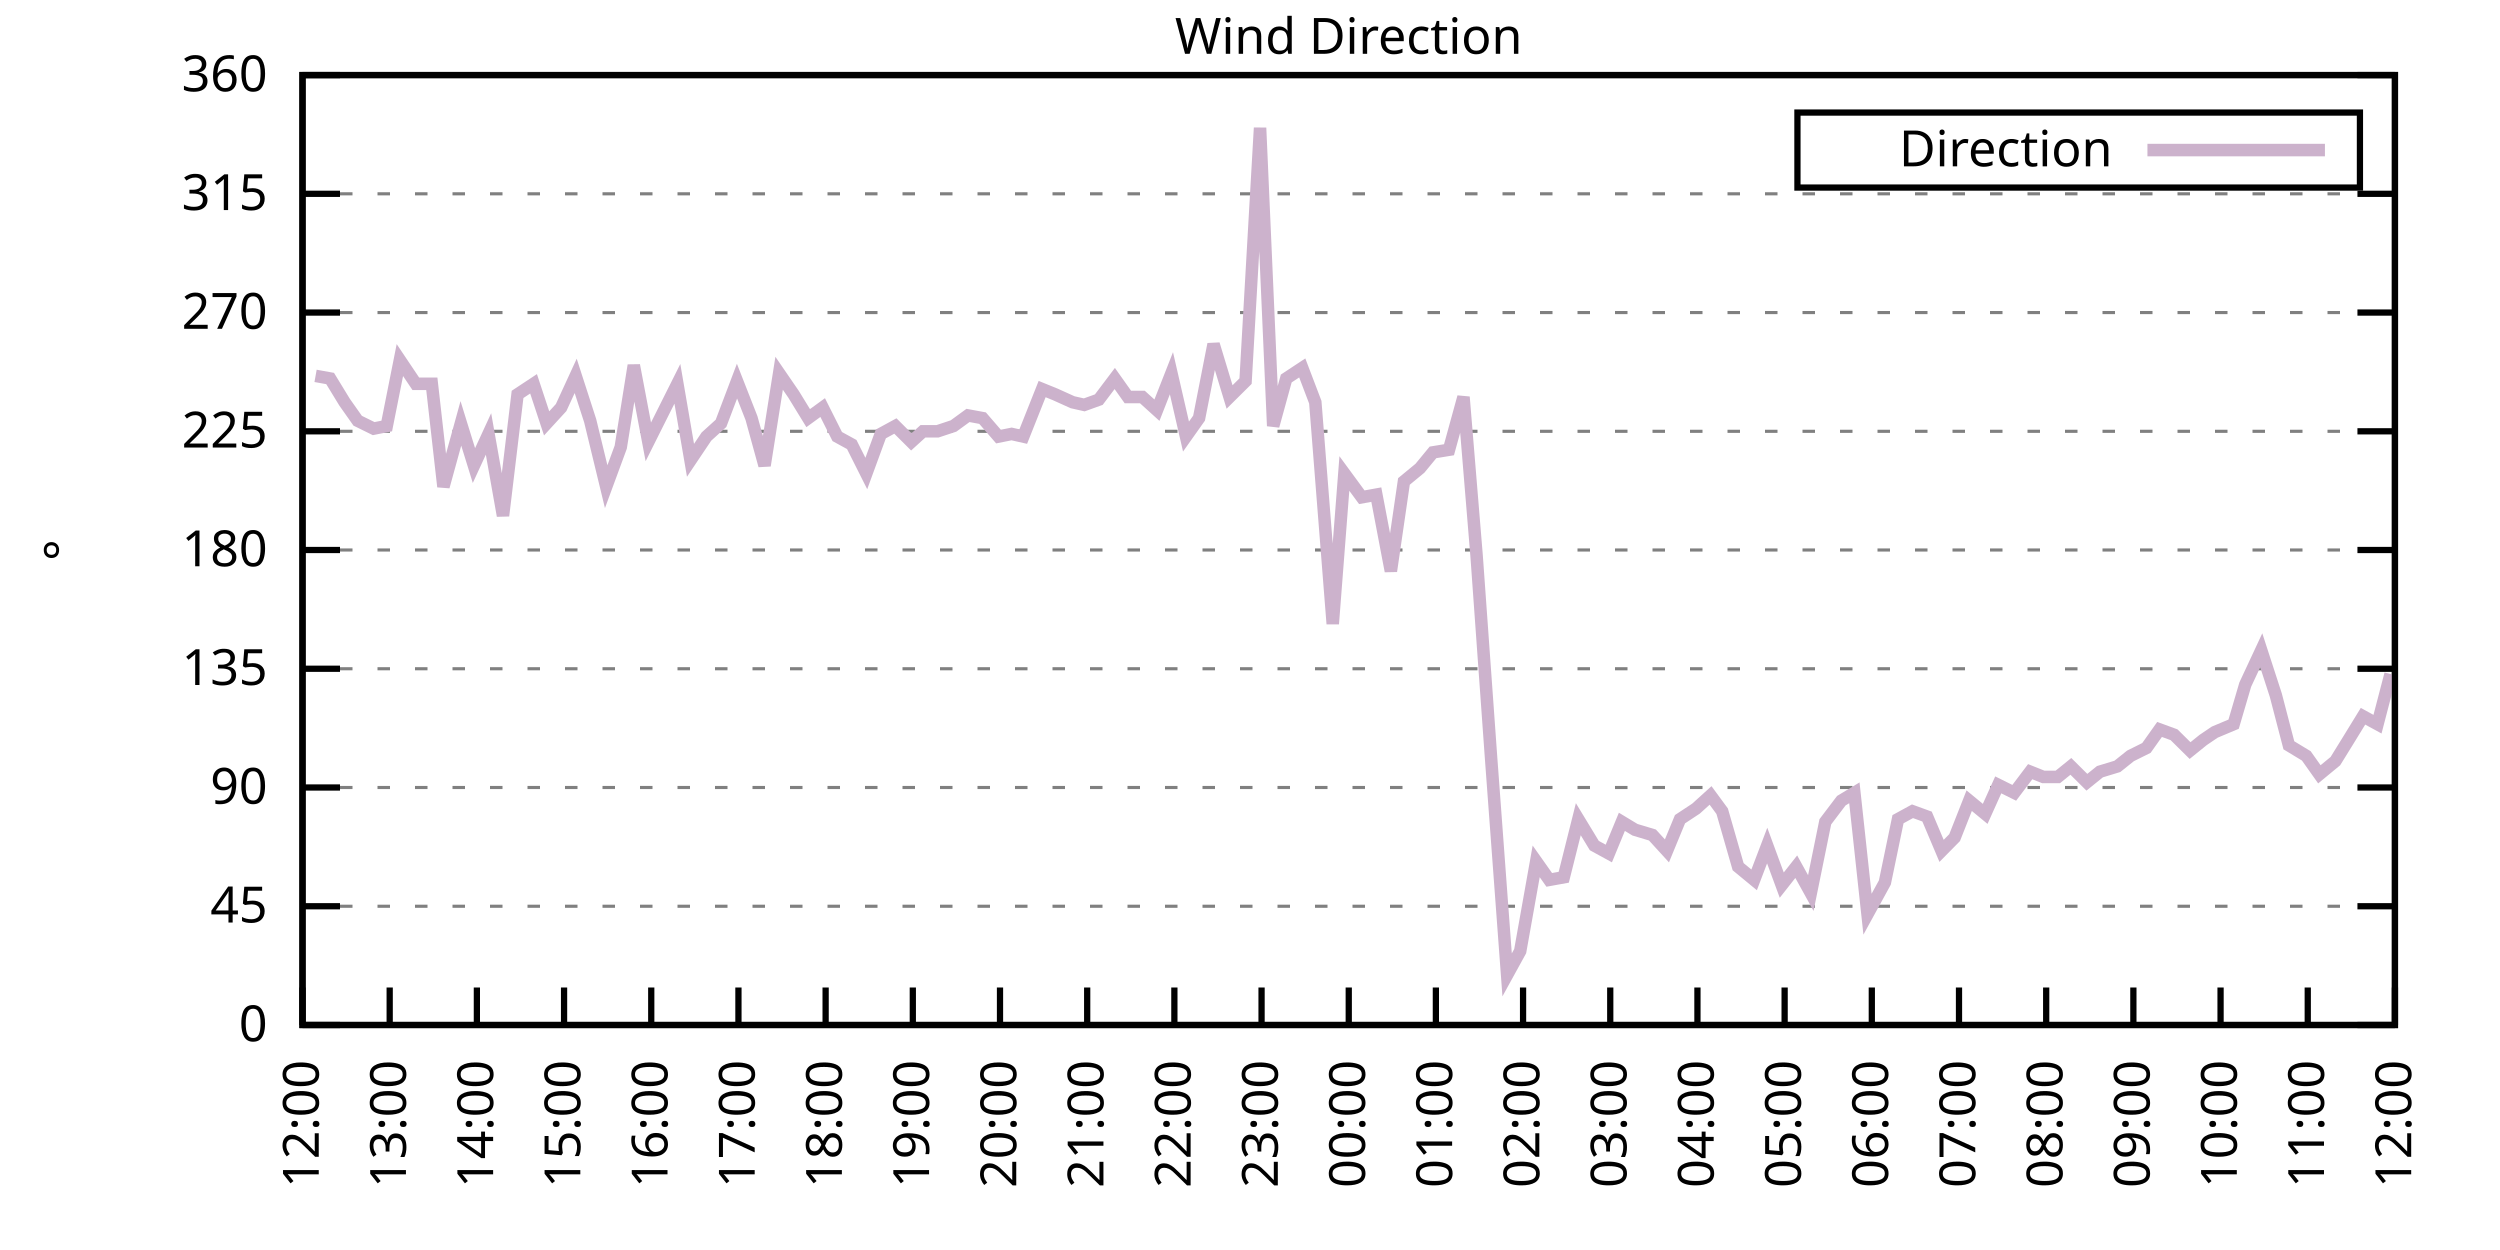
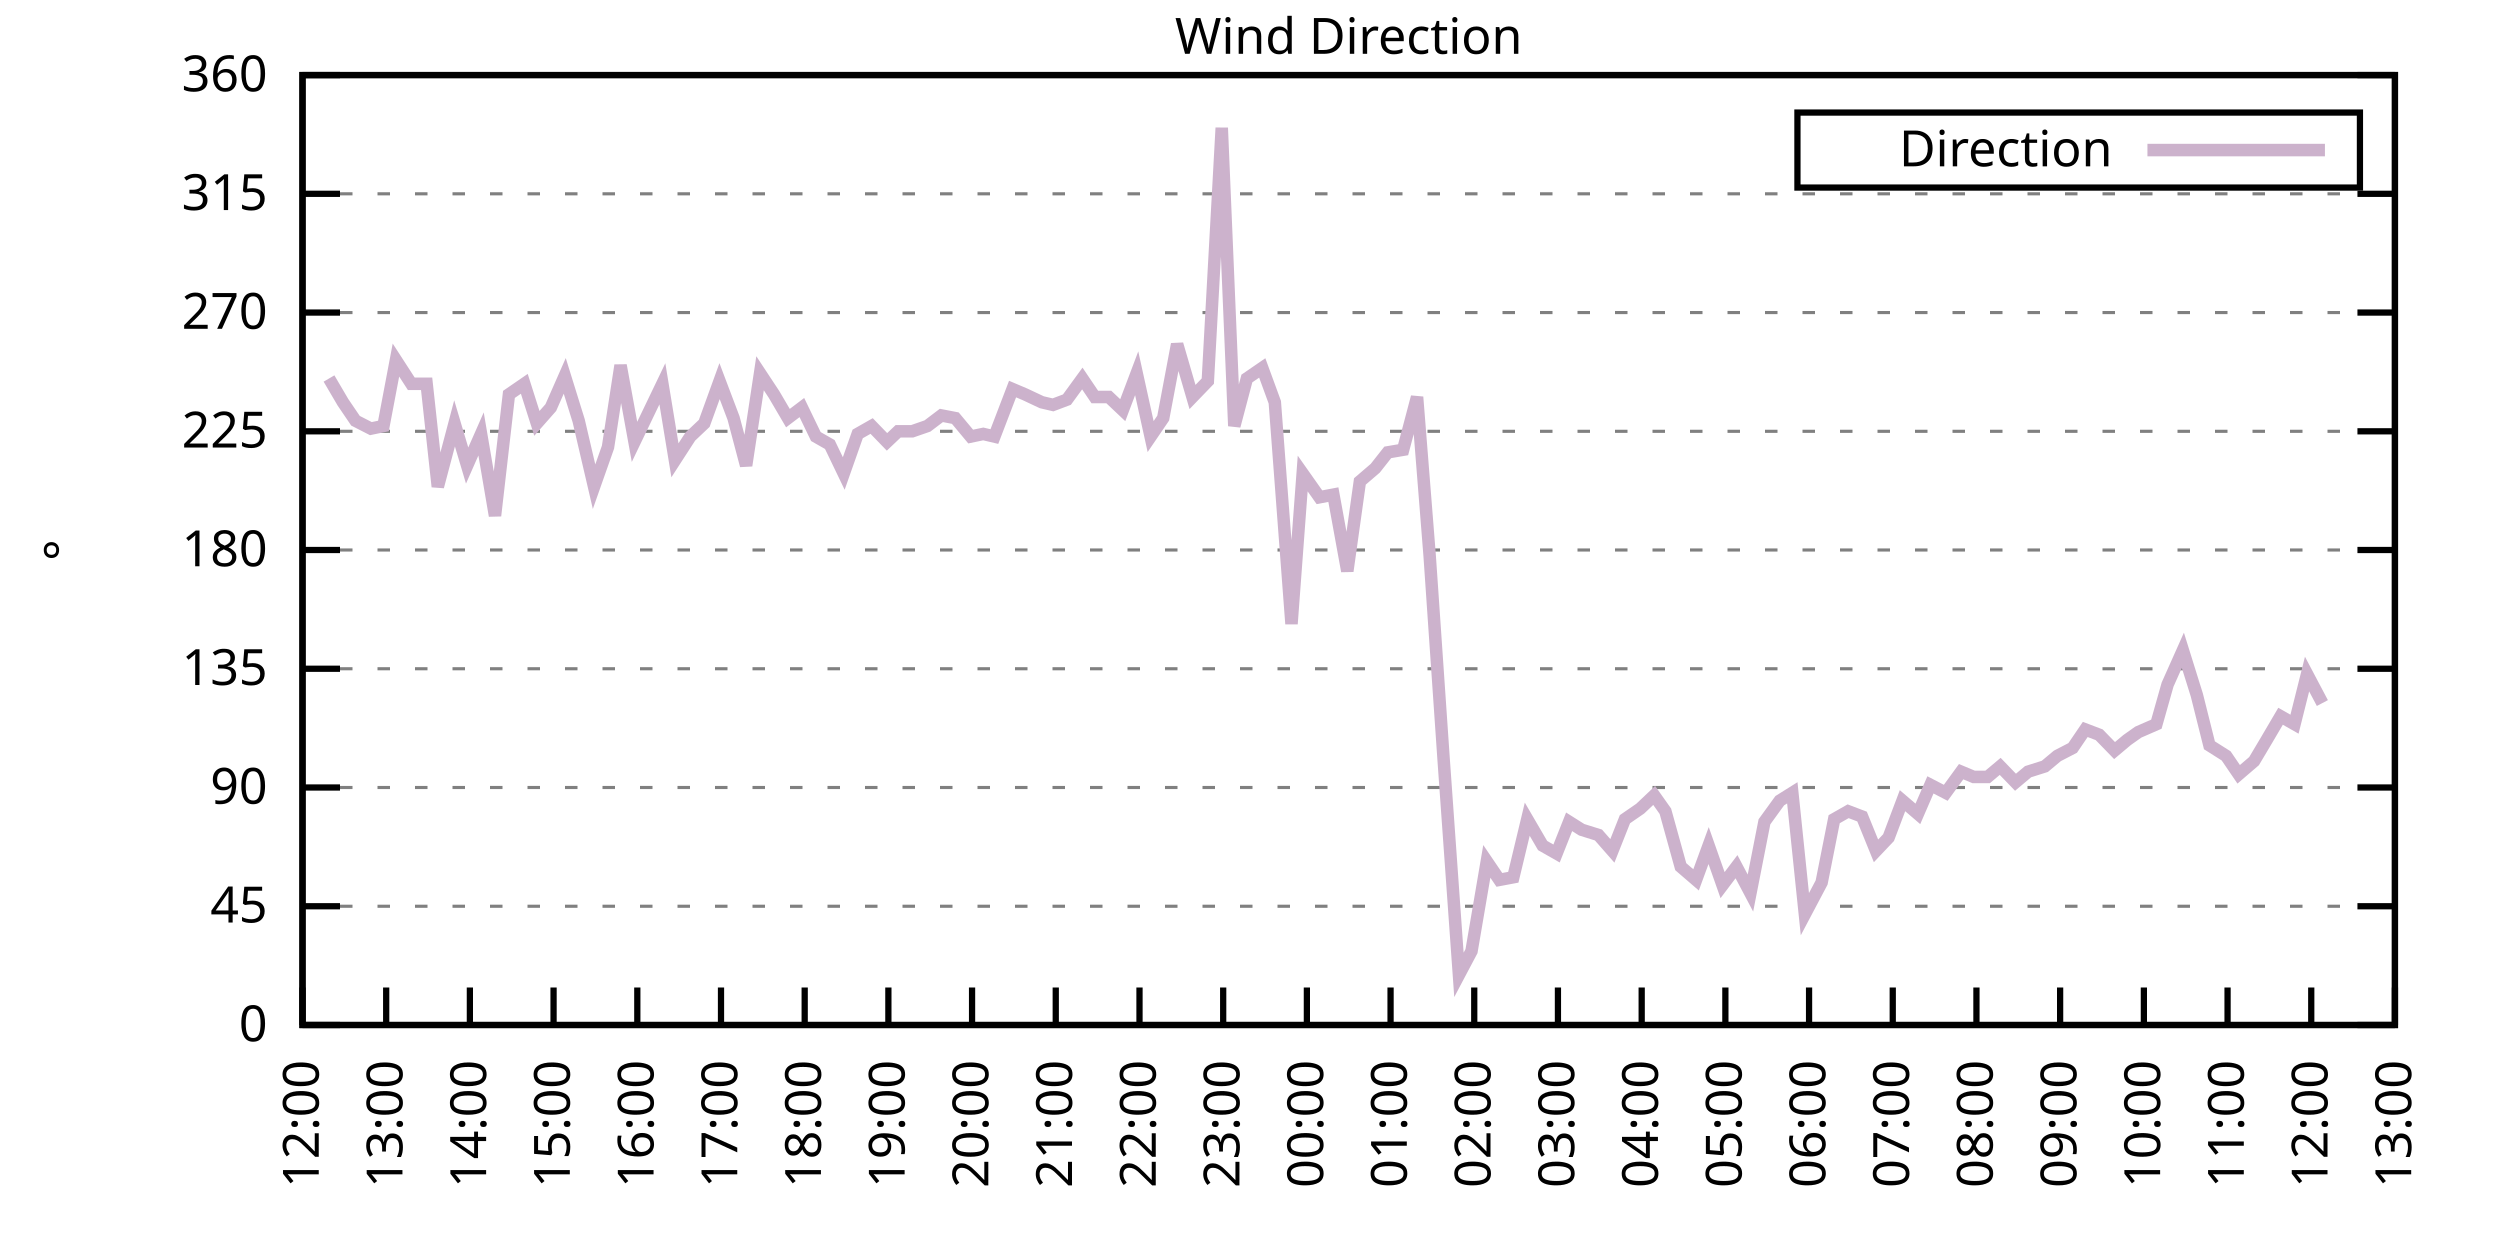
<svg xmlns="http://www.w3.org/2000/svg" xmlns:xlink="http://www.w3.org/1999/xlink" width="400" height="200" viewBox="0 0 400 200">
  <g id="gnuplot_canvas">
    <rect x="0" y="0" width="400" height="200" fill="none" />
    <defs>
      <circle id="gpDot" r="0.5" stroke-width="0.5" stroke="currentColor" />
      <path id="gpPt0" stroke-width="0.333" stroke="currentColor" d="M-1,0 h2 M0,-1 v2" />
      <path id="gpPt1" stroke-width="0.333" stroke="currentColor" d="M-1,-1 L1,1 M1,-1 L-1,1" />
      <path id="gpPt2" stroke-width="0.333" stroke="currentColor" d="M-1,0 L1,0 M0,-1 L0,1 M-1,-1 L1,1 M-1,1 L1,-1" />
      <rect id="gpPt3" stroke-width="0.333" stroke="currentColor" x="-1" y="-1" width="2" height="2" />
      <rect id="gpPt4" stroke-width="0.333" stroke="currentColor" fill="currentColor" x="-1" y="-1" width="2" height="2" />
      <circle id="gpPt5" stroke-width="0.333" stroke="currentColor" cx="0" cy="0" r="1" />
      <use xlink:href="#gpPt5" id="gpPt6" fill="currentColor" stroke="none" />
      <path id="gpPt7" stroke-width="0.333" stroke="currentColor" d="M0,-1.33 L-1.33,0.67 L1.33,0.67 z" />
      <use xlink:href="#gpPt7" id="gpPt8" fill="currentColor" stroke="none" />
      <use xlink:href="#gpPt7" id="gpPt9" stroke="currentColor" transform="rotate(180)" />
      <use xlink:href="#gpPt9" id="gpPt10" fill="currentColor" stroke="none" />
      <use xlink:href="#gpPt3" id="gpPt11" stroke="currentColor" transform="rotate(45)" />
      <use xlink:href="#gpPt11" id="gpPt12" fill="currentColor" stroke="none" />
      <path id="gpPt13" stroke-width="0.333" stroke="currentColor" d="M0,1.330 L1.265,0.411 L0.782,-1.067 L-0.782,-1.076 L-1.265,0.411 z" />
      <use xlink:href="#gpPt13" id="gpPt14" fill="currentColor" stroke="none" />
      <filter id="textbox" filterUnits="objectBoundingBox" x="0" y="0" height="1" width="1">
        <feFlood flood-color="white" flood-opacity="1" result="bgnd" />
        <feComposite in="SourceGraphic" in2="bgnd" operator="atop" />
      </filter>
      <filter id="greybox" filterUnits="objectBoundingBox" x="0" y="0" height="1" width="1">
        <feFlood flood-color="lightgrey" flood-opacity="1" result="grey" />
        <feComposite in="SourceGraphic" in2="grey" operator="atop" />
      </filter>
    </defs>
    <g fill="none" color="white" stroke="currentColor" stroke-width="1.00" stroke-linecap="butt" stroke-linejoin="miter">
</g>
    <g fill="none" color="black" stroke="currentColor" stroke-width="1.00" stroke-linecap="butt" stroke-linejoin="miter">
      <g stroke="none" shape-rendering="crispEdges">
        <polygon fill="rgb(255, 255, 255)" points="48.40,164.00 383.18,164.00 383.18,12.02 48.40,12.02 " />
      </g>
    </g>
    <g fill="none" color="black" stroke="currentColor" stroke-width="1.00" stroke-linecap="butt" stroke-linejoin="miter">
</g>
    <g fill="none" color="black" stroke="black" stroke-width="0.50" stroke-linecap="butt" stroke-linejoin="miter">
</g>
    <g fill="none" color="gray" stroke="currentColor" stroke-width="0.50" stroke-linecap="butt" stroke-linejoin="miter">
      <path stroke="gray" stroke-dasharray="2,4" class="gridline" d="M48.40,164.00 L383.19,164.00  " />
    </g>
    <g fill="none" color="gray" stroke="gray" stroke-width="1.00" stroke-linecap="butt" stroke-linejoin="miter">
</g>
    <g fill="none" color="black" stroke="currentColor" stroke-width="1.00" stroke-linecap="butt" stroke-linejoin="miter">
      <path stroke="black" d="M48.40,164.00 L54.40,164.00 M383.19,164.00 L377.19,164.00  " />
      <g transform="translate(42.80,166.60)" stroke="none" fill="black" font-family="Sans" font-size="8.00" text-anchor="end">
        <text>
          <tspan font-family="Sans"> 0</tspan>
        </text>
      </g>
    </g>
    <g fill="none" color="black" stroke="currentColor" stroke-width="1.00" stroke-linecap="butt" stroke-linejoin="miter">
</g>
    <g fill="none" color="black" stroke="black" stroke-width="0.50" stroke-linecap="butt" stroke-linejoin="miter">
</g>
    <g fill="none" color="gray" stroke="currentColor" stroke-width="0.50" stroke-linecap="butt" stroke-linejoin="miter">
      <path stroke="gray" stroke-dasharray="2,4" class="gridline" d="M48.40,145.00 L383.19,145.00  " />
    </g>
    <g fill="none" color="gray" stroke="gray" stroke-width="1.00" stroke-linecap="butt" stroke-linejoin="miter">
</g>
    <g fill="none" color="black" stroke="currentColor" stroke-width="1.00" stroke-linecap="butt" stroke-linejoin="miter">
      <path stroke="black" d="M48.40,145.00 L54.40,145.00 M383.19,145.00 L377.19,145.00  " />
      <g transform="translate(42.80,147.60)" stroke="none" fill="black" font-family="Sans" font-size="8.00" text-anchor="end">
        <text>
          <tspan font-family="Sans"> 45</tspan>
        </text>
      </g>
    </g>
    <g fill="none" color="black" stroke="currentColor" stroke-width="1.00" stroke-linecap="butt" stroke-linejoin="miter">
</g>
    <g fill="none" color="black" stroke="black" stroke-width="0.50" stroke-linecap="butt" stroke-linejoin="miter">
</g>
    <g fill="none" color="gray" stroke="currentColor" stroke-width="0.50" stroke-linecap="butt" stroke-linejoin="miter">
      <path stroke="gray" stroke-dasharray="2,4" class="gridline" d="M48.40,126.00 L383.19,126.00  " />
    </g>
    <g fill="none" color="gray" stroke="gray" stroke-width="1.00" stroke-linecap="butt" stroke-linejoin="miter">
</g>
    <g fill="none" color="black" stroke="currentColor" stroke-width="1.00" stroke-linecap="butt" stroke-linejoin="miter">
      <path stroke="black" d="M48.40,126.00 L54.40,126.00 M383.19,126.00 L377.19,126.00  " />
      <g transform="translate(42.80,128.60)" stroke="none" fill="black" font-family="Sans" font-size="8.00" text-anchor="end">
        <text>
          <tspan font-family="Sans"> 90</tspan>
        </text>
      </g>
    </g>
    <g fill="none" color="black" stroke="currentColor" stroke-width="1.00" stroke-linecap="butt" stroke-linejoin="miter">
</g>
    <g fill="none" color="black" stroke="black" stroke-width="0.50" stroke-linecap="butt" stroke-linejoin="miter">
</g>
    <g fill="none" color="gray" stroke="currentColor" stroke-width="0.50" stroke-linecap="butt" stroke-linejoin="miter">
      <path stroke="gray" stroke-dasharray="2,4" class="gridline" d="M48.40,107.00 L383.19,107.00  " />
    </g>
    <g fill="none" color="gray" stroke="gray" stroke-width="1.00" stroke-linecap="butt" stroke-linejoin="miter">
</g>
    <g fill="none" color="black" stroke="currentColor" stroke-width="1.00" stroke-linecap="butt" stroke-linejoin="miter">
      <path stroke="black" d="M48.40,107.00 L54.40,107.00 M383.19,107.00 L377.19,107.00  " />
      <g transform="translate(42.80,109.60)" stroke="none" fill="black" font-family="Sans" font-size="8.00" text-anchor="end">
        <text>
          <tspan font-family="Sans"> 135</tspan>
        </text>
      </g>
    </g>
    <g fill="none" color="black" stroke="currentColor" stroke-width="1.00" stroke-linecap="butt" stroke-linejoin="miter">
</g>
    <g fill="none" color="black" stroke="black" stroke-width="0.50" stroke-linecap="butt" stroke-linejoin="miter">
</g>
    <g fill="none" color="gray" stroke="currentColor" stroke-width="0.50" stroke-linecap="butt" stroke-linejoin="miter">
      <path stroke="gray" stroke-dasharray="2,4" class="gridline" d="M48.40,88.00 L383.19,88.00  " />
    </g>
    <g fill="none" color="gray" stroke="gray" stroke-width="1.00" stroke-linecap="butt" stroke-linejoin="miter">
</g>
    <g fill="none" color="black" stroke="currentColor" stroke-width="1.00" stroke-linecap="butt" stroke-linejoin="miter">
      <path stroke="black" d="M48.40,88.00 L54.40,88.00 M383.19,88.00 L377.19,88.00  " />
      <g transform="translate(42.80,90.60)" stroke="none" fill="black" font-family="Sans" font-size="8.00" text-anchor="end">
        <text>
          <tspan font-family="Sans"> 180</tspan>
        </text>
      </g>
    </g>
    <g fill="none" color="black" stroke="currentColor" stroke-width="1.00" stroke-linecap="butt" stroke-linejoin="miter">
</g>
    <g fill="none" color="black" stroke="black" stroke-width="0.50" stroke-linecap="butt" stroke-linejoin="miter">
</g>
    <g fill="none" color="gray" stroke="currentColor" stroke-width="0.50" stroke-linecap="butt" stroke-linejoin="miter">
      <path stroke="gray" stroke-dasharray="2,4" class="gridline" d="M48.40,69.01 L383.19,69.01  " />
    </g>
    <g fill="none" color="gray" stroke="gray" stroke-width="1.00" stroke-linecap="butt" stroke-linejoin="miter">
</g>
    <g fill="none" color="black" stroke="currentColor" stroke-width="1.00" stroke-linecap="butt" stroke-linejoin="miter">
      <path stroke="black" d="M48.40,69.01 L54.40,69.01 M383.19,69.01 L377.19,69.01  " />
      <g transform="translate(42.80,71.61)" stroke="none" fill="black" font-family="Sans" font-size="8.00" text-anchor="end">
        <text>
          <tspan font-family="Sans"> 225</tspan>
        </text>
      </g>
    </g>
    <g fill="none" color="black" stroke="currentColor" stroke-width="1.00" stroke-linecap="butt" stroke-linejoin="miter">
</g>
    <g fill="none" color="black" stroke="black" stroke-width="0.50" stroke-linecap="butt" stroke-linejoin="miter">
</g>
    <g fill="none" color="gray" stroke="currentColor" stroke-width="0.50" stroke-linecap="butt" stroke-linejoin="miter">
      <path stroke="gray" stroke-dasharray="2,4" class="gridline" d="M48.40,50.01 L383.19,50.01  " />
    </g>
    <g fill="none" color="gray" stroke="gray" stroke-width="1.00" stroke-linecap="butt" stroke-linejoin="miter">
</g>
    <g fill="none" color="black" stroke="currentColor" stroke-width="1.00" stroke-linecap="butt" stroke-linejoin="miter">
      <path stroke="black" d="M48.40,50.01 L54.40,50.01 M383.19,50.01 L377.19,50.01  " />
      <g transform="translate(42.80,52.61)" stroke="none" fill="black" font-family="Sans" font-size="8.00" text-anchor="end">
        <text>
          <tspan font-family="Sans"> 270</tspan>
        </text>
      </g>
    </g>
    <g fill="none" color="black" stroke="currentColor" stroke-width="1.00" stroke-linecap="butt" stroke-linejoin="miter">
</g>
    <g fill="none" color="black" stroke="black" stroke-width="0.50" stroke-linecap="butt" stroke-linejoin="miter">
</g>
    <g fill="none" color="gray" stroke="currentColor" stroke-width="0.50" stroke-linecap="butt" stroke-linejoin="miter">
      <path stroke="gray" stroke-dasharray="2,4" class="gridline" d="M48.40,31.01 L383.19,31.01  " />
    </g>
    <g fill="none" color="gray" stroke="gray" stroke-width="1.00" stroke-linecap="butt" stroke-linejoin="miter">
</g>
    <g fill="none" color="black" stroke="currentColor" stroke-width="1.00" stroke-linecap="butt" stroke-linejoin="miter">
      <path stroke="black" d="M48.40,31.01 L54.40,31.01 M383.19,31.01 L377.19,31.01  " />
      <g transform="translate(42.80,33.61)" stroke="none" fill="black" font-family="Sans" font-size="8.00" text-anchor="end">
        <text>
          <tspan font-family="Sans"> 315</tspan>
        </text>
      </g>
    </g>
    <g fill="none" color="black" stroke="currentColor" stroke-width="1.00" stroke-linecap="butt" stroke-linejoin="miter">
</g>
    <g fill="none" color="black" stroke="black" stroke-width="0.50" stroke-linecap="butt" stroke-linejoin="miter">
</g>
    <g fill="none" color="gray" stroke="currentColor" stroke-width="0.50" stroke-linecap="butt" stroke-linejoin="miter">
      <path stroke="gray" stroke-dasharray="2,4" class="gridline" d="M48.40,12.01 L383.19,12.01  " />
    </g>
    <g fill="none" color="gray" stroke="gray" stroke-width="1.00" stroke-linecap="butt" stroke-linejoin="miter">
</g>
    <g fill="none" color="black" stroke="currentColor" stroke-width="1.00" stroke-linecap="butt" stroke-linejoin="miter">
      <path stroke="black" d="M48.40,12.01 L54.40,12.01 M383.19,12.01 L377.19,12.01  " />
      <g transform="translate(42.80,14.61)" stroke="none" fill="black" font-family="Sans" font-size="8.00" text-anchor="end">
        <text>
          <tspan font-family="Sans"> 360</tspan>
        </text>
      </g>
    </g>
    <g fill="none" color="black" stroke="currentColor" stroke-width="1.00" stroke-linecap="butt" stroke-linejoin="miter">
      <path stroke="black" d="M48.40,164.00 L48.40,158.00  " />
      <g transform="translate(51.00,169.60) rotate(270.00)" stroke="none" fill="black" font-family="Sans" font-size="8.00" text-anchor="end">
        <text>
          <tspan font-family="Sans">12:00</tspan>
        </text>
      </g>
    </g>
    <g fill="none" color="black" stroke="currentColor" stroke-width="1.00" stroke-linecap="butt" stroke-linejoin="miter">
-       <path stroke="black" d="M62.35,164.00 L62.35,158.00  " />
-       <g transform="translate(64.95,169.60) rotate(270.00)" stroke="none" fill="black" font-family="Sans" font-size="8.00" text-anchor="end">
+       <path stroke="black" d="M61.79,164.00 L61.79,158.00  " />
+       <g transform="translate(64.39,169.60) rotate(270.00)" stroke="none" fill="black" font-family="Sans" font-size="8.00" text-anchor="end">
        <text>
          <tspan font-family="Sans">13:00</tspan>
        </text>
      </g>
    </g>
    <g fill="none" color="black" stroke="currentColor" stroke-width="1.00" stroke-linecap="butt" stroke-linejoin="miter">
-       <path stroke="black" d="M76.30,164.00 L76.30,158.00  " />
-       <g transform="translate(78.90,169.60) rotate(270.00)" stroke="none" fill="black" font-family="Sans" font-size="8.00" text-anchor="end">
+       <path stroke="black" d="M75.18,164.00 L75.18,158.00  " />
+       <g transform="translate(77.78,169.60) rotate(270.00)" stroke="none" fill="black" font-family="Sans" font-size="8.00" text-anchor="end">
        <text>
          <tspan font-family="Sans">14:00</tspan>
        </text>
      </g>
    </g>
    <g fill="none" color="black" stroke="currentColor" stroke-width="1.00" stroke-linecap="butt" stroke-linejoin="miter">
-       <path stroke="black" d="M90.25,164.00 L90.25,158.00  " />
-       <g transform="translate(92.85,169.60) rotate(270.00)" stroke="none" fill="black" font-family="Sans" font-size="8.00" text-anchor="end">
+       <path stroke="black" d="M88.57,164.00 L88.57,158.00  " />
+       <g transform="translate(91.17,169.60) rotate(270.00)" stroke="none" fill="black" font-family="Sans" font-size="8.00" text-anchor="end">
        <text>
          <tspan font-family="Sans">15:00</tspan>
        </text>
      </g>
    </g>
    <g fill="none" color="black" stroke="currentColor" stroke-width="1.00" stroke-linecap="butt" stroke-linejoin="miter">
-       <path stroke="black" d="M104.20,164.00 L104.20,158.00  " />
-       <g transform="translate(106.80,169.60) rotate(270.00)" stroke="none" fill="black" font-family="Sans" font-size="8.00" text-anchor="end">
+       <path stroke="black" d="M101.97,164.00 L101.97,158.00  " />
+       <g transform="translate(104.57,169.60) rotate(270.00)" stroke="none" fill="black" font-family="Sans" font-size="8.00" text-anchor="end">
        <text>
          <tspan font-family="Sans">16:00</tspan>
        </text>
      </g>
    </g>
    <g fill="none" color="black" stroke="currentColor" stroke-width="1.00" stroke-linecap="butt" stroke-linejoin="miter">
-       <path stroke="black" d="M118.15,164.00 L118.15,158.00  " />
-       <g transform="translate(120.75,169.60) rotate(270.00)" stroke="none" fill="black" font-family="Sans" font-size="8.00" text-anchor="end">
+       <path stroke="black" d="M115.36,164.00 L115.36,158.00  " />
+       <g transform="translate(117.96,169.60) rotate(270.00)" stroke="none" fill="black" font-family="Sans" font-size="8.00" text-anchor="end">
        <text>
          <tspan font-family="Sans">17:00</tspan>
        </text>
      </g>
    </g>
    <g fill="none" color="black" stroke="currentColor" stroke-width="1.00" stroke-linecap="butt" stroke-linejoin="miter">
-       <path stroke="black" d="M132.10,164.00 L132.10,158.00  " />
-       <g transform="translate(134.70,169.60) rotate(270.00)" stroke="none" fill="black" font-family="Sans" font-size="8.00" text-anchor="end">
+       <path stroke="black" d="M128.75,164.00 L128.75,158.00  " />
+       <g transform="translate(131.35,169.60) rotate(270.00)" stroke="none" fill="black" font-family="Sans" font-size="8.00" text-anchor="end">
        <text>
          <tspan font-family="Sans">18:00</tspan>
        </text>
      </g>
    </g>
    <g fill="none" color="black" stroke="currentColor" stroke-width="1.00" stroke-linecap="butt" stroke-linejoin="miter">
-       <path stroke="black" d="M146.05,164.00 L146.05,158.00  " />
-       <g transform="translate(148.65,169.60) rotate(270.00)" stroke="none" fill="black" font-family="Sans" font-size="8.00" text-anchor="end">
+       <path stroke="black" d="M142.14,164.00 L142.14,158.00  " />
+       <g transform="translate(144.74,169.60) rotate(270.00)" stroke="none" fill="black" font-family="Sans" font-size="8.00" text-anchor="end">
        <text>
          <tspan font-family="Sans">19:00</tspan>
        </text>
      </g>
    </g>
    <g fill="none" color="black" stroke="currentColor" stroke-width="1.00" stroke-linecap="butt" stroke-linejoin="miter">
-       <path stroke="black" d="M160.00,164.00 L160.00,158.00  " />
-       <g transform="translate(162.60,169.60) rotate(270.00)" stroke="none" fill="black" font-family="Sans" font-size="8.00" text-anchor="end">
+       <path stroke="black" d="M155.53,164.00 L155.53,158.00  " />
+       <g transform="translate(158.13,169.60) rotate(270.00)" stroke="none" fill="black" font-family="Sans" font-size="8.00" text-anchor="end">
        <text>
          <tspan font-family="Sans">20:00</tspan>
        </text>
      </g>
    </g>
    <g fill="none" color="black" stroke="currentColor" stroke-width="1.00" stroke-linecap="butt" stroke-linejoin="miter">
-       <path stroke="black" d="M173.95,164.00 L173.95,158.00  " />
-       <g transform="translate(176.55,169.60) rotate(270.00)" stroke="none" fill="black" font-family="Sans" font-size="8.00" text-anchor="end">
+       <path stroke="black" d="M168.92,164.00 L168.92,158.00  " />
+       <g transform="translate(171.52,169.60) rotate(270.00)" stroke="none" fill="black" font-family="Sans" font-size="8.00" text-anchor="end">
        <text>
          <tspan font-family="Sans">21:00</tspan>
        </text>
      </g>
    </g>
    <g fill="none" color="black" stroke="currentColor" stroke-width="1.00" stroke-linecap="butt" stroke-linejoin="miter">
-       <path stroke="black" d="M187.90,164.00 L187.90,158.00  " />
-       <g transform="translate(190.50,169.60) rotate(270.00)" stroke="none" fill="black" font-family="Sans" font-size="8.00" text-anchor="end">
+       <path stroke="black" d="M182.32,164.00 L182.32,158.00  " />
+       <g transform="translate(184.92,169.60) rotate(270.00)" stroke="none" fill="black" font-family="Sans" font-size="8.00" text-anchor="end">
        <text>
          <tspan font-family="Sans">22:00</tspan>
        </text>
      </g>
    </g>
    <g fill="none" color="black" stroke="currentColor" stroke-width="1.00" stroke-linecap="butt" stroke-linejoin="miter">
-       <path stroke="black" d="M201.85,164.00 L201.85,158.00  " />
-       <g transform="translate(204.45,169.60) rotate(270.00)" stroke="none" fill="black" font-family="Sans" font-size="8.00" text-anchor="end">
+       <path stroke="black" d="M195.71,164.00 L195.71,158.00  " />
+       <g transform="translate(198.31,169.60) rotate(270.00)" stroke="none" fill="black" font-family="Sans" font-size="8.00" text-anchor="end">
        <text>
          <tspan font-family="Sans">23:00</tspan>
        </text>
      </g>
    </g>
    <g fill="none" color="black" stroke="currentColor" stroke-width="1.00" stroke-linecap="butt" stroke-linejoin="miter">
-       <path stroke="black" d="M215.80,164.00 L215.80,158.00  " />
-       <g transform="translate(218.40,169.60) rotate(270.00)" stroke="none" fill="black" font-family="Sans" font-size="8.00" text-anchor="end">
+       <path stroke="black" d="M209.10,164.00 L209.10,158.00  " />
+       <g transform="translate(211.70,169.60) rotate(270.00)" stroke="none" fill="black" font-family="Sans" font-size="8.00" text-anchor="end">
        <text>
          <tspan font-family="Sans">00:00</tspan>
        </text>
      </g>
    </g>
    <g fill="none" color="black" stroke="currentColor" stroke-width="1.00" stroke-linecap="butt" stroke-linejoin="miter">
-       <path stroke="black" d="M229.74,164.00 L229.74,158.00  " />
-       <g transform="translate(232.34,169.60) rotate(270.00)" stroke="none" fill="black" font-family="Sans" font-size="8.00" text-anchor="end">
+       <path stroke="black" d="M222.49,164.00 L222.49,158.00  " />
+       <g transform="translate(225.09,169.60) rotate(270.00)" stroke="none" fill="black" font-family="Sans" font-size="8.00" text-anchor="end">
        <text>
          <tspan font-family="Sans">01:00</tspan>
        </text>
      </g>
    </g>
    <g fill="none" color="black" stroke="currentColor" stroke-width="1.00" stroke-linecap="butt" stroke-linejoin="miter">
-       <path stroke="black" d="M243.69,164.00 L243.69,158.00  " />
-       <g transform="translate(246.29,169.60) rotate(270.00)" stroke="none" fill="black" font-family="Sans" font-size="8.00" text-anchor="end">
+       <path stroke="black" d="M235.88,164.00 L235.88,158.00  " />
+       <g transform="translate(238.48,169.60) rotate(270.00)" stroke="none" fill="black" font-family="Sans" font-size="8.00" text-anchor="end">
        <text>
          <tspan font-family="Sans">02:00</tspan>
        </text>
      </g>
    </g>
    <g fill="none" color="black" stroke="currentColor" stroke-width="1.00" stroke-linecap="butt" stroke-linejoin="miter">
-       <path stroke="black" d="M257.64,164.00 L257.64,158.00  " />
-       <g transform="translate(260.24,169.60) rotate(270.00)" stroke="none" fill="black" font-family="Sans" font-size="8.00" text-anchor="end">
+       <path stroke="black" d="M249.27,164.00 L249.27,158.00  " />
+       <g transform="translate(251.87,169.60) rotate(270.00)" stroke="none" fill="black" font-family="Sans" font-size="8.00" text-anchor="end">
        <text>
          <tspan font-family="Sans">03:00</tspan>
        </text>
      </g>
    </g>
    <g fill="none" color="black" stroke="currentColor" stroke-width="1.00" stroke-linecap="butt" stroke-linejoin="miter">
-       <path stroke="black" d="M271.59,164.00 L271.59,158.00  " />
-       <g transform="translate(274.19,169.60) rotate(270.00)" stroke="none" fill="black" font-family="Sans" font-size="8.00" text-anchor="end">
+       <path stroke="black" d="M262.67,164.00 L262.67,158.00  " />
+       <g transform="translate(265.27,169.60) rotate(270.00)" stroke="none" fill="black" font-family="Sans" font-size="8.00" text-anchor="end">
        <text>
          <tspan font-family="Sans">04:00</tspan>
        </text>
      </g>
    </g>
    <g fill="none" color="black" stroke="currentColor" stroke-width="1.00" stroke-linecap="butt" stroke-linejoin="miter">
-       <path stroke="black" d="M285.54,164.00 L285.54,158.00  " />
-       <g transform="translate(288.14,169.60) rotate(270.00)" stroke="none" fill="black" font-family="Sans" font-size="8.00" text-anchor="end">
+       <path stroke="black" d="M276.06,164.00 L276.06,158.00  " />
+       <g transform="translate(278.66,169.60) rotate(270.00)" stroke="none" fill="black" font-family="Sans" font-size="8.00" text-anchor="end">
        <text>
          <tspan font-family="Sans">05:00</tspan>
        </text>
      </g>
    </g>
    <g fill="none" color="black" stroke="currentColor" stroke-width="1.00" stroke-linecap="butt" stroke-linejoin="miter">
-       <path stroke="black" d="M299.49,164.00 L299.49,158.00  " />
-       <g transform="translate(302.09,169.60) rotate(270.00)" stroke="none" fill="black" font-family="Sans" font-size="8.00" text-anchor="end">
+       <path stroke="black" d="M289.45,164.00 L289.45,158.00  " />
+       <g transform="translate(292.05,169.60) rotate(270.00)" stroke="none" fill="black" font-family="Sans" font-size="8.00" text-anchor="end">
        <text>
          <tspan font-family="Sans">06:00</tspan>
        </text>
      </g>
    </g>
    <g fill="none" color="black" stroke="currentColor" stroke-width="1.00" stroke-linecap="butt" stroke-linejoin="miter">
-       <path stroke="black" d="M313.44,164.00 L313.44,158.00  " />
-       <g transform="translate(316.04,169.60) rotate(270.00)" stroke="none" fill="black" font-family="Sans" font-size="8.00" text-anchor="end">
+       <path stroke="black" d="M302.84,164.00 L302.84,158.00  " />
+       <g transform="translate(305.44,169.60) rotate(270.00)" stroke="none" fill="black" font-family="Sans" font-size="8.00" text-anchor="end">
        <text>
          <tspan font-family="Sans">07:00</tspan>
        </text>
      </g>
    </g>
    <g fill="none" color="black" stroke="currentColor" stroke-width="1.00" stroke-linecap="butt" stroke-linejoin="miter">
-       <path stroke="black" d="M327.39,164.00 L327.39,158.00  " />
-       <g transform="translate(329.99,169.60) rotate(270.00)" stroke="none" fill="black" font-family="Sans" font-size="8.00" text-anchor="end">
+       <path stroke="black" d="M316.23,164.00 L316.23,158.00  " />
+       <g transform="translate(318.83,169.60) rotate(270.00)" stroke="none" fill="black" font-family="Sans" font-size="8.00" text-anchor="end">
        <text>
          <tspan font-family="Sans">08:00</tspan>
        </text>
      </g>
    </g>
    <g fill="none" color="black" stroke="currentColor" stroke-width="1.00" stroke-linecap="butt" stroke-linejoin="miter">
-       <path stroke="black" d="M341.34,164.00 L341.34,158.00  " />
-       <g transform="translate(343.94,169.60) rotate(270.00)" stroke="none" fill="black" font-family="Sans" font-size="8.00" text-anchor="end">
+       <path stroke="black" d="M329.62,164.00 L329.62,158.00  " />
+       <g transform="translate(332.22,169.60) rotate(270.00)" stroke="none" fill="black" font-family="Sans" font-size="8.00" text-anchor="end">
        <text>
          <tspan font-family="Sans">09:00</tspan>
        </text>
      </g>
    </g>
    <g fill="none" color="black" stroke="currentColor" stroke-width="1.00" stroke-linecap="butt" stroke-linejoin="miter">
-       <path stroke="black" d="M355.29,164.00 L355.29,158.00  " />
-       <g transform="translate(357.89,169.60) rotate(270.00)" stroke="none" fill="black" font-family="Sans" font-size="8.00" text-anchor="end">
+       <path stroke="black" d="M343.02,164.00 L343.02,158.00  " />
+       <g transform="translate(345.62,169.60) rotate(270.00)" stroke="none" fill="black" font-family="Sans" font-size="8.00" text-anchor="end">
        <text>
          <tspan font-family="Sans">10:00</tspan>
        </text>
      </g>
    </g>
    <g fill="none" color="black" stroke="currentColor" stroke-width="1.00" stroke-linecap="butt" stroke-linejoin="miter">
-       <path stroke="black" d="M369.24,164.00 L369.24,158.00  " />
-       <g transform="translate(371.84,169.60) rotate(270.00)" stroke="none" fill="black" font-family="Sans" font-size="8.00" text-anchor="end">
+       <path stroke="black" d="M356.41,164.00 L356.41,158.00  " />
+       <g transform="translate(359.01,169.60) rotate(270.00)" stroke="none" fill="black" font-family="Sans" font-size="8.00" text-anchor="end">
        <text>
          <tspan font-family="Sans">11:00</tspan>
+         </text>
+       </g>
+     </g>
+     <g fill="none" color="black" stroke="currentColor" stroke-width="1.00" stroke-linecap="butt" stroke-linejoin="miter">
+       <path stroke="black" d="M369.80,164.00 L369.80,158.00  " />
+       <g transform="translate(372.40,169.60) rotate(270.00)" stroke="none" fill="black" font-family="Sans" font-size="8.00" text-anchor="end">
+         <text>
+           <tspan font-family="Sans">12:00</tspan>
        </text>
      </g>
    </g>
    <g fill="none" color="black" stroke="currentColor" stroke-width="1.00" stroke-linecap="butt" stroke-linejoin="miter">
      <path stroke="black" d="M383.19,164.00 L383.19,158.00  " />
      <g transform="translate(385.79,169.60) rotate(270.00)" stroke="none" fill="black" font-family="Sans" font-size="8.00" text-anchor="end">
        <text>
-           <tspan font-family="Sans">12:00</tspan>
+           <tspan font-family="Sans">13:00</tspan>
        </text>
      </g>
    </g>
    <g fill="none" color="black" stroke="currentColor" stroke-width="1.00" stroke-linecap="butt" stroke-linejoin="miter">
</g>
    <g fill="none" color="black" stroke="currentColor" stroke-width="1.00" stroke-linecap="butt" stroke-linejoin="miter">
      <path stroke="black" d="M48.40,12.01 L48.40,164.00 L383.19,164.00 L383.19,12.01 L48.40,12.01 Z  " />
    </g>
    <g fill="none" color="black" stroke="currentColor" stroke-width="1.00" stroke-linecap="butt" stroke-linejoin="miter">
</g>
    <g fill="none" color="black" stroke="currentColor" stroke-width="1.00" stroke-linecap="butt" stroke-linejoin="miter">
      <path stroke="black" d="M287.59,30.01 L287.59,18.01 L377.59,18.01 L377.59,30.01 L287.59,30.01 Z  " />
    </g>
    <g id="Wind_direction_plot_1">
      <g fill="none" color="white" stroke="black" stroke-width="2.00" stroke-linecap="butt" stroke-linejoin="miter">
</g>
      <g fill="none" color="black" stroke="currentColor" stroke-width="2.00" stroke-linecap="butt" stroke-linejoin="miter">
        <g transform="translate(337.99,26.61)" stroke="none" fill="black" font-family="Sans" font-size="8.00" text-anchor="end">
          <text>
            <tspan font-family="Sans">Direction</tspan>
          </text>
        </g>
      </g>
      <g fill="none" color="black" stroke="currentColor" stroke-width="2.00" stroke-linecap="butt" stroke-linejoin="miter">
-         <path stroke="rgb(204, 178, 204)" d="M343.59,24.01 L371.99,24.01 M50.49,60.14 L52.82,60.56 L55.14,64.36 L57.23,67.32 L59.79,68.58 L61.88,68.16   L63.98,57.61 L66.53,61.41 L69.09,61.41 L70.95,77.87 L73.74,67.74 L75.83,74.49 L78.16,69.43 L80.48,82.52   L82.81,63.10 L85.37,61.41 L87.46,67.74 L89.78,65.21 L92.11,60.14 L94.43,67.32 L96.99,77.87 L99.32,71.54   L101.41,58.45 L103.73,70.70 L108.38,61.41 L110.48,73.65 L113.03,69.85 L115.36,67.74 L117.92,60.98 L120.24,66.90   L122.33,74.49 L124.66,59.72 L126.98,63.10 L129.31,66.90 L131.63,65.21 L133.96,69.85 L136.28,71.12 L138.61,75.76   L140.93,69.43 L143.26,68.16 L145.81,70.70 L147.67,69.01 L150.00,69.01 L152.56,68.16 L154.88,66.47 L157.21,66.90   L159.76,69.85 L161.86,69.43 L163.72,69.85 L166.74,62.25 L168.83,63.10 L171.62,64.36 L173.48,64.78 L175.81,63.94   L178.36,60.56 L180.46,63.52 L182.78,63.52 L185.11,65.63 L187.43,59.72 L189.76,69.85 L191.85,66.90 L194.17,55.07   L196.73,63.52 L199.29,60.98 L201.61,20.45 L203.71,68.16 L205.80,60.56 L208.36,58.87 L210.45,64.36 L213.24,99.83   L215.10,75.76 L217.89,79.56 L220.21,79.14 L222.54,91.38 L224.63,77.03 L227.19,74.92 L229.28,72.38 L231.84,71.96   L234.16,63.52 L236.25,88.85 L238.58,121.36 L241.14,155.98 L243.23,152.18 L245.79,137.82 L247.88,140.78 L250.20,140.36   L252.53,131.07 L255.09,135.29 L257.41,136.56 L259.50,131.49 L261.60,132.76 L264.39,133.60 L266.71,136.14 L268.80,131.07   L271.36,129.38 L273.69,127.27 L275.55,129.80 L278.10,138.67 L280.66,140.78 L282.75,135.29 L285.08,141.62 L287.40,138.67   L289.73,142.89 L292.05,131.49 L294.61,128.11 L296.70,126.85 L298.80,146.27 L301.58,141.20 L303.68,131.07 L306.00,129.80   L308.33,130.65 L310.65,136.14 L312.74,134.02 L315.07,128.11 L317.63,130.22 L319.72,125.58 L322.28,126.85 L324.83,123.47   L326.93,124.31 L329.25,124.31 L331.34,122.62 L333.90,125.16 L335.99,123.47 L338.78,122.62 L340.88,120.94 L343.43,119.67   L345.53,116.71 L347.85,117.56 L350.41,120.09 L352.50,118.40 L354.36,117.14 L357.38,115.87 L359.24,109.54 L361.80,104.05   L364.13,111.23 L366.22,119.25 L369.01,120.94 L371.10,123.89 L373.66,121.78 L375.75,118.40 L378.08,114.60 L380.40,115.87   L382.49,107.85  " />
+         <path stroke="rgb(204, 178, 204)" d="M343.59,24.01 L371.99,24.01 M52.64,60.56 L54.87,64.36 L56.88,67.32 L59.34,68.58 L61.35,68.16 L63.35,57.61   L65.81,61.41 L68.26,61.41 L70.05,77.87 L72.73,67.74 L74.74,74.49 L76.97,69.43 L79.20,82.52 L81.43,63.10   L83.89,61.41 L85.90,67.74 L88.13,65.21 L90.36,60.14 L92.59,67.32 L95.05,77.87 L97.28,71.54 L99.29,58.45   L101.52,70.70 L105.98,61.41 L107.99,73.65 L110.45,69.85 L112.68,67.74 L115.13,60.98 L117.37,66.90 L119.38,74.49   L121.61,59.72 L123.84,63.10 L126.07,66.90 L128.30,65.21 L130.54,69.85 L132.77,71.12 L135.00,75.76 L137.23,69.43   L139.46,68.16 L141.92,70.70 L143.70,69.01 L145.94,69.01 L148.39,68.16 L150.62,66.47 L152.85,66.90 L155.31,69.85   L157.32,69.43 L159.10,69.85 L162.01,62.25 L164.01,63.10 L166.69,64.36 L168.48,64.78 L170.71,63.94 L173.17,60.56   L175.17,63.52 L177.41,63.52 L179.64,65.63 L181.87,59.72 L184.10,69.85 L186.11,66.90 L188.34,55.07 L190.80,63.52   L193.25,60.98 L195.48,20.45 L197.49,68.16 L199.50,60.56 L201.96,58.87 L203.97,64.36 L206.64,99.83 L208.43,75.76   L211.11,79.56 L213.34,79.14 L215.57,91.38 L217.58,77.03 L220.04,74.92 L222.04,72.38 L224.50,71.96 L226.73,63.52   L228.74,88.85 L230.97,121.36 L233.43,155.98 L235.44,152.18 L237.89,137.82 L239.90,140.78 L242.13,140.36 L244.36,131.07   L246.82,135.29 L249.05,136.56 L251.06,131.49 L253.07,132.76 L255.75,133.60 L257.98,136.14 L259.99,131.07 L262.44,129.38   L264.67,127.27 L266.46,129.80 L268.92,138.67 L271.37,140.78 L273.38,135.29 L275.61,141.62 L277.84,138.67 L280.07,142.89   L282.31,131.49 L284.76,128.11 L286.77,126.85 L288.78,146.27 L291.46,141.20 L293.47,131.07 L295.70,129.80 L297.93,130.65   L300.16,136.14 L302.17,134.02 L304.40,128.11 L306.86,130.22 L308.87,125.58 L311.32,126.85 L313.78,123.47 L315.79,124.31   L318.02,124.31 L320.03,122.62 L322.48,125.16 L324.49,123.47 L327.17,122.62 L329.18,120.94 L331.63,119.67 L333.64,116.71   L335.87,117.56 L338.33,120.09 L340.34,118.40 L342.12,117.14 L345.02,115.87 L346.81,109.54 L349.26,104.05 L351.50,111.23   L353.51,119.25 L356.18,120.94 L358.19,123.89 L360.65,121.78 L362.66,118.40 L364.89,114.60 L367.12,115.87 L369.13,107.85   L371.58,112.49  " />
      </g>
    </g>
    <g fill="none" color="black" stroke="currentColor" stroke-width="2.00" stroke-linecap="butt" stroke-linejoin="miter">
</g>
    <g fill="none" color="black" stroke="black" stroke-width="1.00" stroke-linecap="butt" stroke-linejoin="miter">
</g>
    <g fill="none" color="black" stroke="currentColor" stroke-width="1.00" stroke-linecap="butt" stroke-linejoin="miter">
      <path stroke="black" d="M48.40,12.01 L48.40,164.00 L383.19,164.00 L383.19,12.01 L48.40,12.01 Z  " />
      <g transform="translate(12.80,88.01) rotate(270.00)" stroke="none" fill="black" font-family="Sans" font-size="8.00" text-anchor="middle">
        <text>
          <tspan font-family="Sans">°</tspan>
        </text>
      </g>
    </g>
    <g fill="none" color="black" stroke="currentColor" stroke-width="1.00" stroke-linecap="butt" stroke-linejoin="miter">
</g>
    <g fill="none" color="black" stroke="currentColor" stroke-width="1.00" stroke-linecap="butt" stroke-linejoin="miter">
      <g transform="translate(215.79,8.61)" stroke="none" fill="black" font-family="Sans" font-size="8.00" text-anchor="middle">
        <text>
          <tspan font-family="Sans">Wind Direction</tspan>
        </text>
      </g>
    </g>
    <g fill="none" color="black" stroke="currentColor" stroke-width="1.00" stroke-linecap="butt" stroke-linejoin="miter">
</g>
  </g>
</svg>
